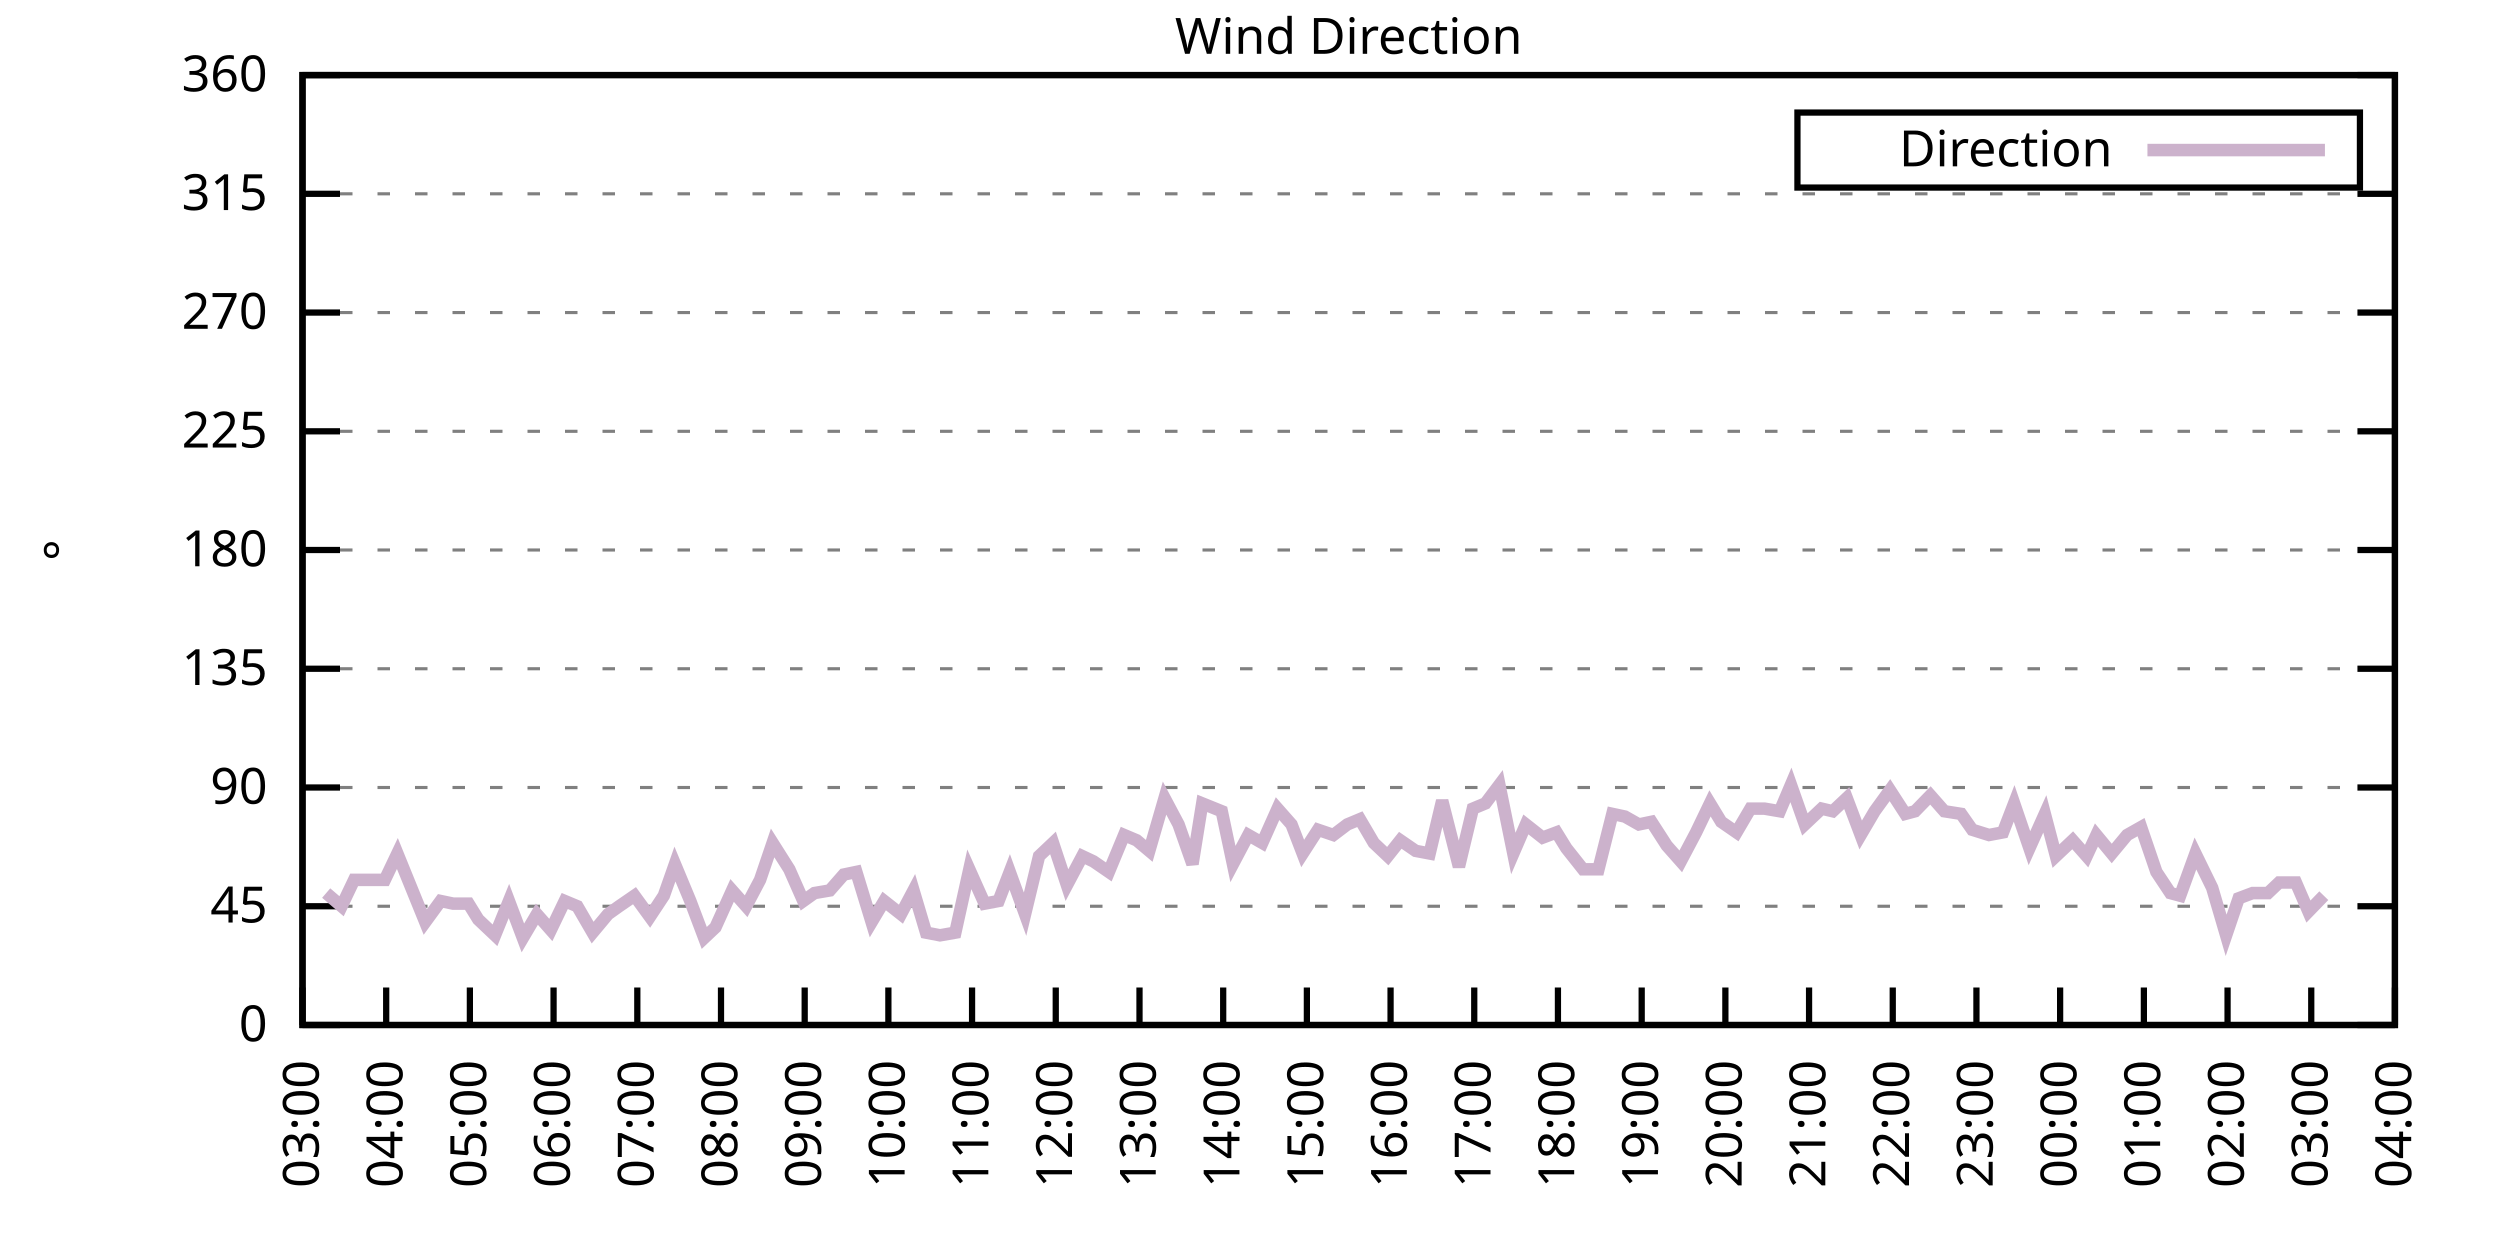
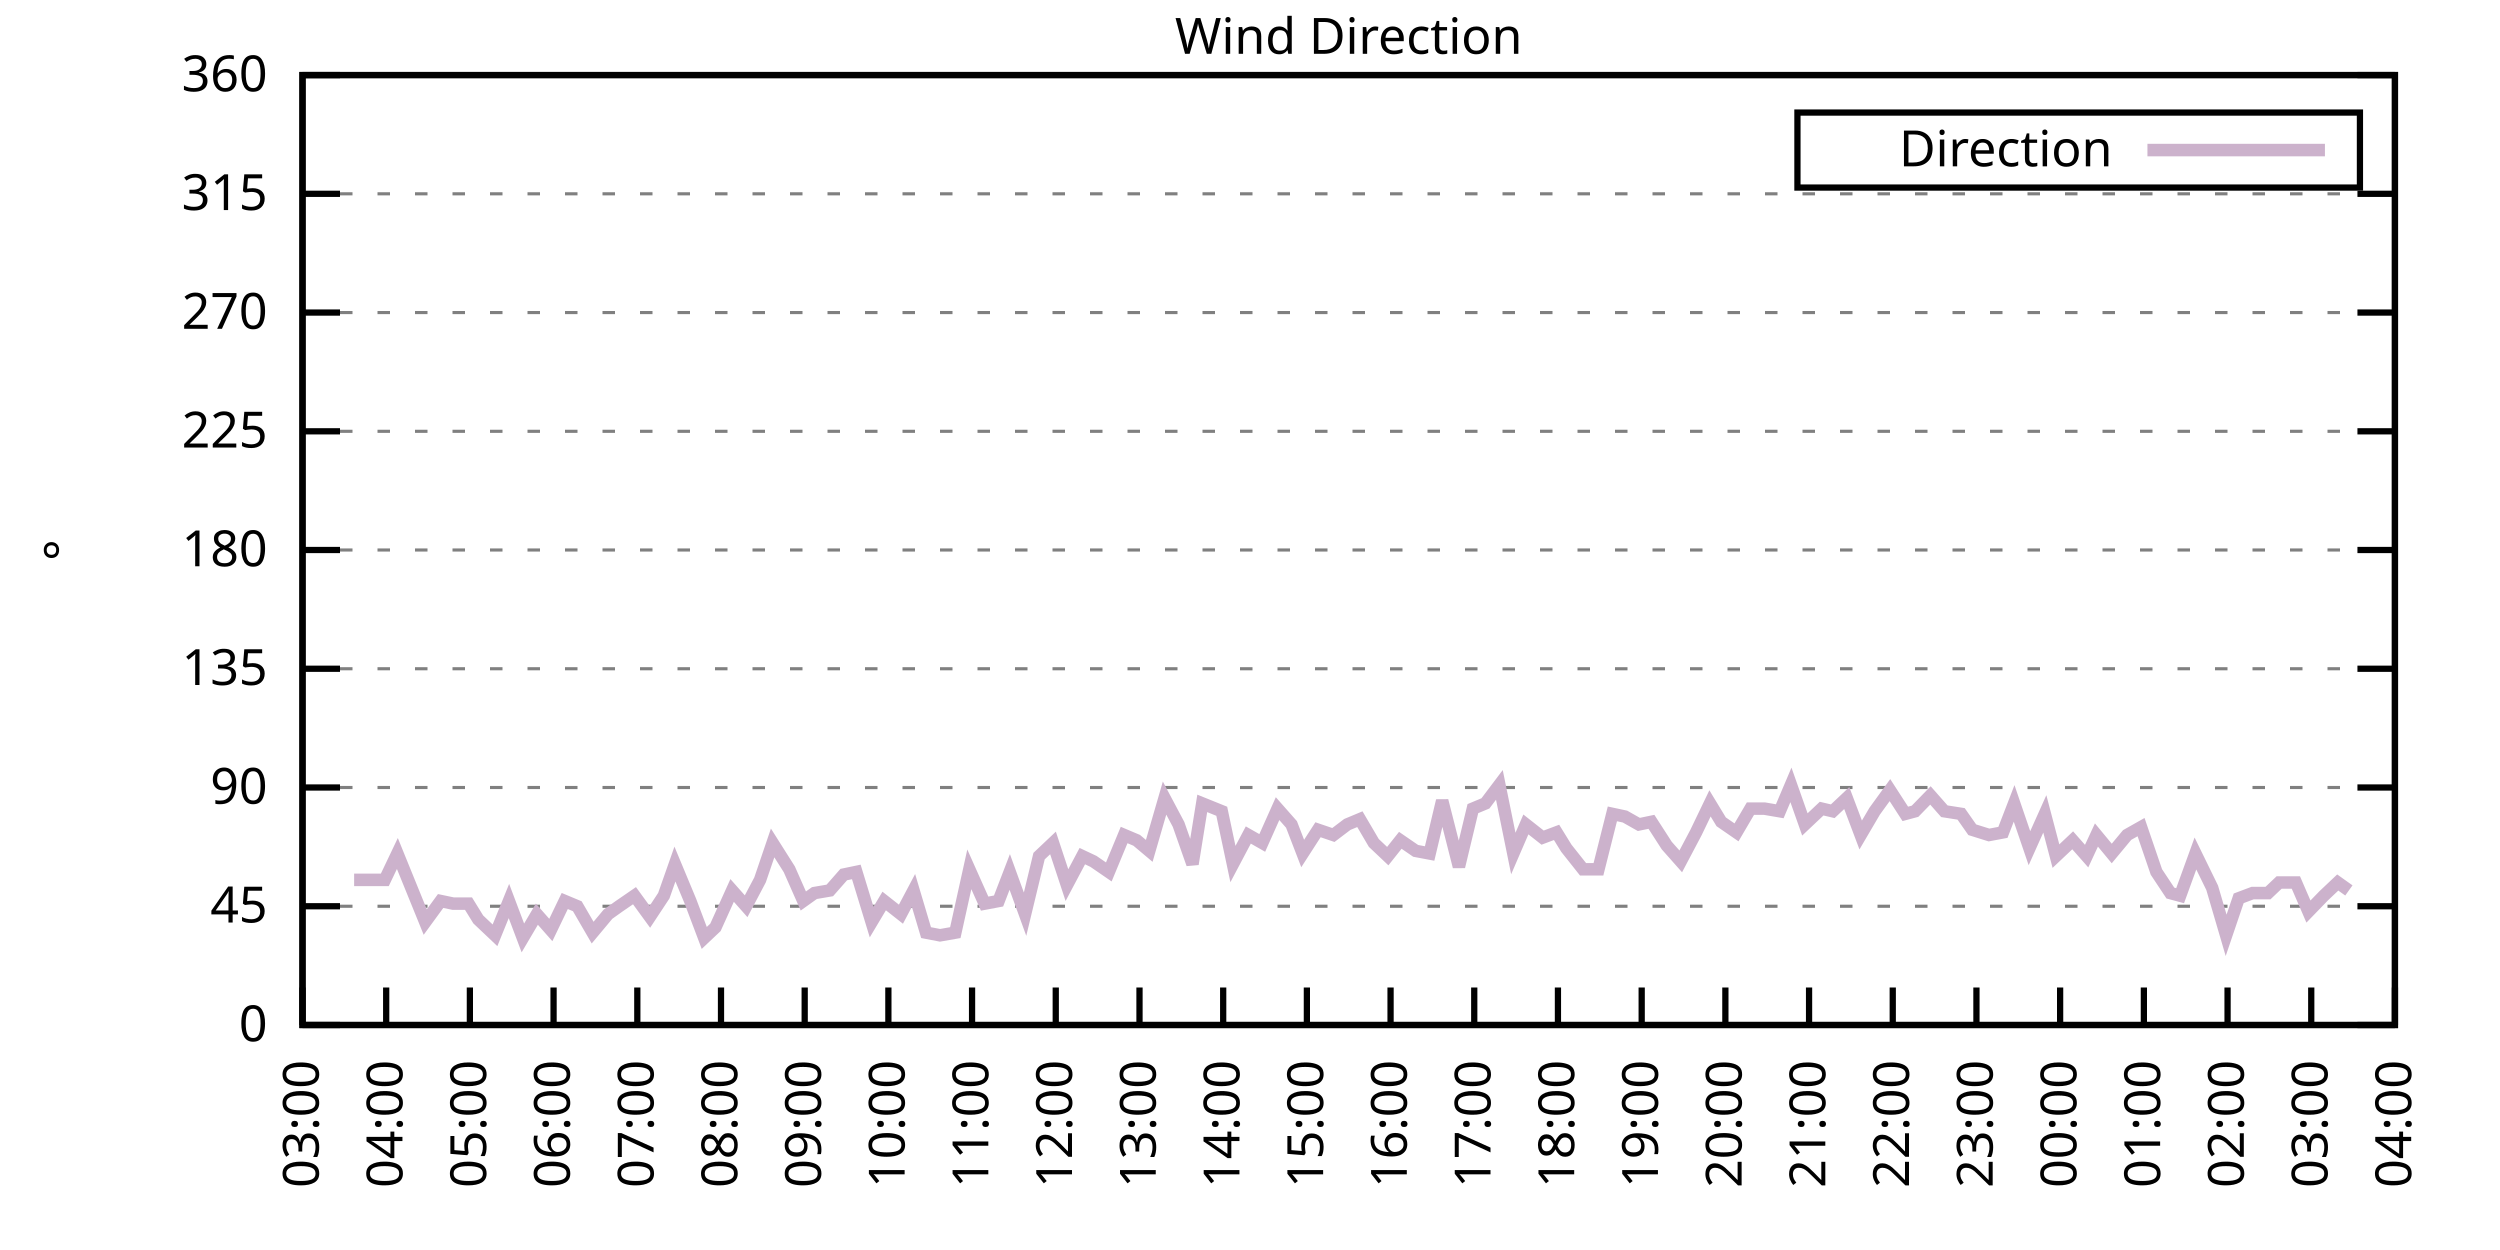
<svg xmlns="http://www.w3.org/2000/svg" xmlns:xlink="http://www.w3.org/1999/xlink" width="400" height="200" viewBox="0 0 400 200">
  <g id="gnuplot_canvas">
    <rect x="0" y="0" width="400" height="200" fill="none" />
    <defs>
      <circle id="gpDot" r="0.5" stroke-width="0.5" stroke="currentColor" />
      <path id="gpPt0" stroke-width="0.333" stroke="currentColor" d="M-1,0 h2 M0,-1 v2" />
      <path id="gpPt1" stroke-width="0.333" stroke="currentColor" d="M-1,-1 L1,1 M1,-1 L-1,1" />
      <path id="gpPt2" stroke-width="0.333" stroke="currentColor" d="M-1,0 L1,0 M0,-1 L0,1 M-1,-1 L1,1 M-1,1 L1,-1" />
      <rect id="gpPt3" stroke-width="0.333" stroke="currentColor" x="-1" y="-1" width="2" height="2" />
      <rect id="gpPt4" stroke-width="0.333" stroke="currentColor" fill="currentColor" x="-1" y="-1" width="2" height="2" />
      <circle id="gpPt5" stroke-width="0.333" stroke="currentColor" cx="0" cy="0" r="1" />
      <use xlink:href="#gpPt5" id="gpPt6" fill="currentColor" stroke="none" />
      <path id="gpPt7" stroke-width="0.333" stroke="currentColor" d="M0,-1.33 L-1.33,0.67 L1.33,0.67 z" />
      <use xlink:href="#gpPt7" id="gpPt8" fill="currentColor" stroke="none" />
      <use xlink:href="#gpPt7" id="gpPt9" stroke="currentColor" transform="rotate(180)" />
      <use xlink:href="#gpPt9" id="gpPt10" fill="currentColor" stroke="none" />
      <use xlink:href="#gpPt3" id="gpPt11" stroke="currentColor" transform="rotate(45)" />
      <use xlink:href="#gpPt11" id="gpPt12" fill="currentColor" stroke="none" />
      <path id="gpPt13" stroke-width="0.333" stroke="currentColor" d="M0,1.330 L1.265,0.411 L0.782,-1.067 L-0.782,-1.076 L-1.265,0.411 z" />
      <use xlink:href="#gpPt13" id="gpPt14" fill="currentColor" stroke="none" />
      <filter id="textbox" filterUnits="objectBoundingBox" x="0" y="0" height="1" width="1">
        <feFlood flood-color="white" flood-opacity="1" result="bgnd" />
        <feComposite in="SourceGraphic" in2="bgnd" operator="atop" />
      </filter>
      <filter id="greybox" filterUnits="objectBoundingBox" x="0" y="0" height="1" width="1">
        <feFlood flood-color="lightgrey" flood-opacity="1" result="grey" />
        <feComposite in="SourceGraphic" in2="grey" operator="atop" />
      </filter>
    </defs>
    <g fill="none" color="white" stroke="currentColor" stroke-width="1.00" stroke-linecap="butt" stroke-linejoin="miter">
</g>
    <g fill="none" color="black" stroke="currentColor" stroke-width="1.00" stroke-linecap="butt" stroke-linejoin="miter">
      <g stroke="none" shape-rendering="crispEdges">
        <polygon fill="rgb(255, 255, 255)" points="48.40,164.00 383.18,164.00 383.18,12.02 48.40,12.02 " />
      </g>
    </g>
    <g fill="none" color="black" stroke="currentColor" stroke-width="1.00" stroke-linecap="butt" stroke-linejoin="miter">
</g>
    <g fill="none" color="black" stroke="black" stroke-width="0.50" stroke-linecap="butt" stroke-linejoin="miter">
</g>
    <g fill="none" color="gray" stroke="currentColor" stroke-width="0.50" stroke-linecap="butt" stroke-linejoin="miter">
      <path stroke="gray" stroke-dasharray="2,4" class="gridline" d="M48.40,164.00 L383.19,164.00  " />
    </g>
    <g fill="none" color="gray" stroke="gray" stroke-width="1.00" stroke-linecap="butt" stroke-linejoin="miter">
</g>
    <g fill="none" color="black" stroke="currentColor" stroke-width="1.00" stroke-linecap="butt" stroke-linejoin="miter">
      <path stroke="black" d="M48.40,164.00 L54.40,164.00 M383.19,164.00 L377.19,164.00  " />
      <g transform="translate(42.80,166.60)" stroke="none" fill="black" font-family="Sans" font-size="8.00" text-anchor="end">
        <text>
          <tspan font-family="Sans"> 0</tspan>
        </text>
      </g>
    </g>
    <g fill="none" color="black" stroke="currentColor" stroke-width="1.00" stroke-linecap="butt" stroke-linejoin="miter">
</g>
    <g fill="none" color="black" stroke="black" stroke-width="0.50" stroke-linecap="butt" stroke-linejoin="miter">
</g>
    <g fill="none" color="gray" stroke="currentColor" stroke-width="0.50" stroke-linecap="butt" stroke-linejoin="miter">
      <path stroke="gray" stroke-dasharray="2,4" class="gridline" d="M48.40,145.00 L383.19,145.00  " />
    </g>
    <g fill="none" color="gray" stroke="gray" stroke-width="1.00" stroke-linecap="butt" stroke-linejoin="miter">
</g>
    <g fill="none" color="black" stroke="currentColor" stroke-width="1.00" stroke-linecap="butt" stroke-linejoin="miter">
      <path stroke="black" d="M48.40,145.00 L54.40,145.00 M383.19,145.00 L377.19,145.00  " />
      <g transform="translate(42.80,147.60)" stroke="none" fill="black" font-family="Sans" font-size="8.00" text-anchor="end">
        <text>
          <tspan font-family="Sans"> 45</tspan>
        </text>
      </g>
    </g>
    <g fill="none" color="black" stroke="currentColor" stroke-width="1.00" stroke-linecap="butt" stroke-linejoin="miter">
</g>
    <g fill="none" color="black" stroke="black" stroke-width="0.50" stroke-linecap="butt" stroke-linejoin="miter">
</g>
    <g fill="none" color="gray" stroke="currentColor" stroke-width="0.50" stroke-linecap="butt" stroke-linejoin="miter">
      <path stroke="gray" stroke-dasharray="2,4" class="gridline" d="M48.40,126.00 L383.19,126.00  " />
    </g>
    <g fill="none" color="gray" stroke="gray" stroke-width="1.00" stroke-linecap="butt" stroke-linejoin="miter">
</g>
    <g fill="none" color="black" stroke="currentColor" stroke-width="1.00" stroke-linecap="butt" stroke-linejoin="miter">
      <path stroke="black" d="M48.40,126.00 L54.40,126.00 M383.19,126.00 L377.19,126.00  " />
      <g transform="translate(42.80,128.60)" stroke="none" fill="black" font-family="Sans" font-size="8.00" text-anchor="end">
        <text>
          <tspan font-family="Sans"> 90</tspan>
        </text>
      </g>
    </g>
    <g fill="none" color="black" stroke="currentColor" stroke-width="1.00" stroke-linecap="butt" stroke-linejoin="miter">
</g>
    <g fill="none" color="black" stroke="black" stroke-width="0.50" stroke-linecap="butt" stroke-linejoin="miter">
</g>
    <g fill="none" color="gray" stroke="currentColor" stroke-width="0.50" stroke-linecap="butt" stroke-linejoin="miter">
      <path stroke="gray" stroke-dasharray="2,4" class="gridline" d="M48.40,107.00 L383.19,107.00  " />
    </g>
    <g fill="none" color="gray" stroke="gray" stroke-width="1.00" stroke-linecap="butt" stroke-linejoin="miter">
</g>
    <g fill="none" color="black" stroke="currentColor" stroke-width="1.00" stroke-linecap="butt" stroke-linejoin="miter">
      <path stroke="black" d="M48.40,107.00 L54.40,107.00 M383.19,107.00 L377.19,107.00  " />
      <g transform="translate(42.80,109.60)" stroke="none" fill="black" font-family="Sans" font-size="8.00" text-anchor="end">
        <text>
          <tspan font-family="Sans"> 135</tspan>
        </text>
      </g>
    </g>
    <g fill="none" color="black" stroke="currentColor" stroke-width="1.00" stroke-linecap="butt" stroke-linejoin="miter">
</g>
    <g fill="none" color="black" stroke="black" stroke-width="0.50" stroke-linecap="butt" stroke-linejoin="miter">
</g>
    <g fill="none" color="gray" stroke="currentColor" stroke-width="0.50" stroke-linecap="butt" stroke-linejoin="miter">
      <path stroke="gray" stroke-dasharray="2,4" class="gridline" d="M48.40,88.00 L383.19,88.00  " />
    </g>
    <g fill="none" color="gray" stroke="gray" stroke-width="1.00" stroke-linecap="butt" stroke-linejoin="miter">
</g>
    <g fill="none" color="black" stroke="currentColor" stroke-width="1.00" stroke-linecap="butt" stroke-linejoin="miter">
      <path stroke="black" d="M48.40,88.00 L54.40,88.00 M383.19,88.00 L377.19,88.00  " />
      <g transform="translate(42.80,90.60)" stroke="none" fill="black" font-family="Sans" font-size="8.00" text-anchor="end">
        <text>
          <tspan font-family="Sans"> 180</tspan>
        </text>
      </g>
    </g>
    <g fill="none" color="black" stroke="currentColor" stroke-width="1.00" stroke-linecap="butt" stroke-linejoin="miter">
</g>
    <g fill="none" color="black" stroke="black" stroke-width="0.50" stroke-linecap="butt" stroke-linejoin="miter">
</g>
    <g fill="none" color="gray" stroke="currentColor" stroke-width="0.50" stroke-linecap="butt" stroke-linejoin="miter">
      <path stroke="gray" stroke-dasharray="2,4" class="gridline" d="M48.40,69.01 L383.19,69.01  " />
    </g>
    <g fill="none" color="gray" stroke="gray" stroke-width="1.00" stroke-linecap="butt" stroke-linejoin="miter">
</g>
    <g fill="none" color="black" stroke="currentColor" stroke-width="1.00" stroke-linecap="butt" stroke-linejoin="miter">
      <path stroke="black" d="M48.40,69.01 L54.40,69.01 M383.19,69.01 L377.19,69.01  " />
      <g transform="translate(42.80,71.61)" stroke="none" fill="black" font-family="Sans" font-size="8.00" text-anchor="end">
        <text>
          <tspan font-family="Sans"> 225</tspan>
        </text>
      </g>
    </g>
    <g fill="none" color="black" stroke="currentColor" stroke-width="1.00" stroke-linecap="butt" stroke-linejoin="miter">
</g>
    <g fill="none" color="black" stroke="black" stroke-width="0.50" stroke-linecap="butt" stroke-linejoin="miter">
</g>
    <g fill="none" color="gray" stroke="currentColor" stroke-width="0.50" stroke-linecap="butt" stroke-linejoin="miter">
      <path stroke="gray" stroke-dasharray="2,4" class="gridline" d="M48.40,50.01 L383.19,50.01  " />
    </g>
    <g fill="none" color="gray" stroke="gray" stroke-width="1.00" stroke-linecap="butt" stroke-linejoin="miter">
</g>
    <g fill="none" color="black" stroke="currentColor" stroke-width="1.00" stroke-linecap="butt" stroke-linejoin="miter">
      <path stroke="black" d="M48.40,50.01 L54.40,50.01 M383.19,50.01 L377.19,50.01  " />
      <g transform="translate(42.80,52.61)" stroke="none" fill="black" font-family="Sans" font-size="8.00" text-anchor="end">
        <text>
          <tspan font-family="Sans"> 270</tspan>
        </text>
      </g>
    </g>
    <g fill="none" color="black" stroke="currentColor" stroke-width="1.00" stroke-linecap="butt" stroke-linejoin="miter">
</g>
    <g fill="none" color="black" stroke="black" stroke-width="0.50" stroke-linecap="butt" stroke-linejoin="miter">
</g>
    <g fill="none" color="gray" stroke="currentColor" stroke-width="0.50" stroke-linecap="butt" stroke-linejoin="miter">
      <path stroke="gray" stroke-dasharray="2,4" class="gridline" d="M48.40,31.01 L383.19,31.01  " />
    </g>
    <g fill="none" color="gray" stroke="gray" stroke-width="1.00" stroke-linecap="butt" stroke-linejoin="miter">
</g>
    <g fill="none" color="black" stroke="currentColor" stroke-width="1.00" stroke-linecap="butt" stroke-linejoin="miter">
      <path stroke="black" d="M48.40,31.01 L54.40,31.01 M383.19,31.01 L377.19,31.01  " />
      <g transform="translate(42.80,33.61)" stroke="none" fill="black" font-family="Sans" font-size="8.00" text-anchor="end">
        <text>
          <tspan font-family="Sans"> 315</tspan>
        </text>
      </g>
    </g>
    <g fill="none" color="black" stroke="currentColor" stroke-width="1.00" stroke-linecap="butt" stroke-linejoin="miter">
</g>
    <g fill="none" color="black" stroke="black" stroke-width="0.50" stroke-linecap="butt" stroke-linejoin="miter">
</g>
    <g fill="none" color="gray" stroke="currentColor" stroke-width="0.50" stroke-linecap="butt" stroke-linejoin="miter">
      <path stroke="gray" stroke-dasharray="2,4" class="gridline" d="M48.40,12.01 L383.19,12.01  " />
    </g>
    <g fill="none" color="gray" stroke="gray" stroke-width="1.00" stroke-linecap="butt" stroke-linejoin="miter">
</g>
    <g fill="none" color="black" stroke="currentColor" stroke-width="1.00" stroke-linecap="butt" stroke-linejoin="miter">
      <path stroke="black" d="M48.40,12.01 L54.40,12.01 M383.19,12.01 L377.19,12.01  " />
      <g transform="translate(42.80,14.61)" stroke="none" fill="black" font-family="Sans" font-size="8.00" text-anchor="end">
        <text>
          <tspan font-family="Sans"> 360</tspan>
        </text>
      </g>
    </g>
    <g fill="none" color="black" stroke="currentColor" stroke-width="1.00" stroke-linecap="butt" stroke-linejoin="miter">
      <path stroke="black" d="M48.40,164.00 L48.40,158.00  " />
      <g transform="translate(51.00,169.60) rotate(270.00)" stroke="none" fill="black" font-family="Sans" font-size="8.00" text-anchor="end">
        <text>
          <tspan font-family="Sans">03:00</tspan>
        </text>
      </g>
    </g>
    <g fill="none" color="black" stroke="currentColor" stroke-width="1.00" stroke-linecap="butt" stroke-linejoin="miter">
      <path stroke="black" d="M61.79,164.00 L61.79,158.00  " />
      <g transform="translate(64.39,169.60) rotate(270.00)" stroke="none" fill="black" font-family="Sans" font-size="8.00" text-anchor="end">
        <text>
          <tspan font-family="Sans">04:00</tspan>
        </text>
      </g>
    </g>
    <g fill="none" color="black" stroke="currentColor" stroke-width="1.00" stroke-linecap="butt" stroke-linejoin="miter">
      <path stroke="black" d="M75.18,164.00 L75.18,158.00  " />
      <g transform="translate(77.78,169.60) rotate(270.00)" stroke="none" fill="black" font-family="Sans" font-size="8.00" text-anchor="end">
        <text>
          <tspan font-family="Sans">05:00</tspan>
        </text>
      </g>
    </g>
    <g fill="none" color="black" stroke="currentColor" stroke-width="1.00" stroke-linecap="butt" stroke-linejoin="miter">
      <path stroke="black" d="M88.57,164.00 L88.57,158.00  " />
      <g transform="translate(91.17,169.60) rotate(270.00)" stroke="none" fill="black" font-family="Sans" font-size="8.00" text-anchor="end">
        <text>
          <tspan font-family="Sans">06:00</tspan>
        </text>
      </g>
    </g>
    <g fill="none" color="black" stroke="currentColor" stroke-width="1.00" stroke-linecap="butt" stroke-linejoin="miter">
      <path stroke="black" d="M101.97,164.00 L101.97,158.00  " />
      <g transform="translate(104.57,169.60) rotate(270.00)" stroke="none" fill="black" font-family="Sans" font-size="8.00" text-anchor="end">
        <text>
          <tspan font-family="Sans">07:00</tspan>
        </text>
      </g>
    </g>
    <g fill="none" color="black" stroke="currentColor" stroke-width="1.00" stroke-linecap="butt" stroke-linejoin="miter">
      <path stroke="black" d="M115.36,164.00 L115.36,158.00  " />
      <g transform="translate(117.96,169.60) rotate(270.00)" stroke="none" fill="black" font-family="Sans" font-size="8.00" text-anchor="end">
        <text>
          <tspan font-family="Sans">08:00</tspan>
        </text>
      </g>
    </g>
    <g fill="none" color="black" stroke="currentColor" stroke-width="1.00" stroke-linecap="butt" stroke-linejoin="miter">
      <path stroke="black" d="M128.75,164.00 L128.75,158.00  " />
      <g transform="translate(131.35,169.60) rotate(270.00)" stroke="none" fill="black" font-family="Sans" font-size="8.00" text-anchor="end">
        <text>
          <tspan font-family="Sans">09:00</tspan>
        </text>
      </g>
    </g>
    <g fill="none" color="black" stroke="currentColor" stroke-width="1.00" stroke-linecap="butt" stroke-linejoin="miter">
      <path stroke="black" d="M142.14,164.00 L142.14,158.00  " />
      <g transform="translate(144.74,169.60) rotate(270.00)" stroke="none" fill="black" font-family="Sans" font-size="8.00" text-anchor="end">
        <text>
          <tspan font-family="Sans">10:00</tspan>
        </text>
      </g>
    </g>
    <g fill="none" color="black" stroke="currentColor" stroke-width="1.00" stroke-linecap="butt" stroke-linejoin="miter">
      <path stroke="black" d="M155.53,164.00 L155.53,158.00  " />
      <g transform="translate(158.13,169.60) rotate(270.00)" stroke="none" fill="black" font-family="Sans" font-size="8.00" text-anchor="end">
        <text>
          <tspan font-family="Sans">11:00</tspan>
        </text>
      </g>
    </g>
    <g fill="none" color="black" stroke="currentColor" stroke-width="1.00" stroke-linecap="butt" stroke-linejoin="miter">
      <path stroke="black" d="M168.92,164.00 L168.92,158.00  " />
      <g transform="translate(171.52,169.60) rotate(270.00)" stroke="none" fill="black" font-family="Sans" font-size="8.00" text-anchor="end">
        <text>
          <tspan font-family="Sans">12:00</tspan>
        </text>
      </g>
    </g>
    <g fill="none" color="black" stroke="currentColor" stroke-width="1.00" stroke-linecap="butt" stroke-linejoin="miter">
      <path stroke="black" d="M182.32,164.00 L182.32,158.00  " />
      <g transform="translate(184.92,169.60) rotate(270.00)" stroke="none" fill="black" font-family="Sans" font-size="8.00" text-anchor="end">
        <text>
          <tspan font-family="Sans">13:00</tspan>
        </text>
      </g>
    </g>
    <g fill="none" color="black" stroke="currentColor" stroke-width="1.00" stroke-linecap="butt" stroke-linejoin="miter">
      <path stroke="black" d="M195.71,164.00 L195.71,158.00  " />
      <g transform="translate(198.31,169.60) rotate(270.00)" stroke="none" fill="black" font-family="Sans" font-size="8.00" text-anchor="end">
        <text>
          <tspan font-family="Sans">14:00</tspan>
        </text>
      </g>
    </g>
    <g fill="none" color="black" stroke="currentColor" stroke-width="1.00" stroke-linecap="butt" stroke-linejoin="miter">
      <path stroke="black" d="M209.10,164.00 L209.10,158.00  " />
      <g transform="translate(211.70,169.60) rotate(270.00)" stroke="none" fill="black" font-family="Sans" font-size="8.00" text-anchor="end">
        <text>
          <tspan font-family="Sans">15:00</tspan>
        </text>
      </g>
    </g>
    <g fill="none" color="black" stroke="currentColor" stroke-width="1.00" stroke-linecap="butt" stroke-linejoin="miter">
      <path stroke="black" d="M222.49,164.00 L222.49,158.00  " />
      <g transform="translate(225.09,169.60) rotate(270.00)" stroke="none" fill="black" font-family="Sans" font-size="8.00" text-anchor="end">
        <text>
          <tspan font-family="Sans">16:00</tspan>
        </text>
      </g>
    </g>
    <g fill="none" color="black" stroke="currentColor" stroke-width="1.00" stroke-linecap="butt" stroke-linejoin="miter">
      <path stroke="black" d="M235.88,164.00 L235.88,158.00  " />
      <g transform="translate(238.48,169.60) rotate(270.00)" stroke="none" fill="black" font-family="Sans" font-size="8.00" text-anchor="end">
        <text>
          <tspan font-family="Sans">17:00</tspan>
        </text>
      </g>
    </g>
    <g fill="none" color="black" stroke="currentColor" stroke-width="1.00" stroke-linecap="butt" stroke-linejoin="miter">
      <path stroke="black" d="M249.27,164.00 L249.27,158.00  " />
      <g transform="translate(251.87,169.60) rotate(270.00)" stroke="none" fill="black" font-family="Sans" font-size="8.00" text-anchor="end">
        <text>
          <tspan font-family="Sans">18:00</tspan>
        </text>
      </g>
    </g>
    <g fill="none" color="black" stroke="currentColor" stroke-width="1.00" stroke-linecap="butt" stroke-linejoin="miter">
      <path stroke="black" d="M262.67,164.00 L262.67,158.00  " />
      <g transform="translate(265.27,169.60) rotate(270.00)" stroke="none" fill="black" font-family="Sans" font-size="8.00" text-anchor="end">
        <text>
          <tspan font-family="Sans">19:00</tspan>
        </text>
      </g>
    </g>
    <g fill="none" color="black" stroke="currentColor" stroke-width="1.00" stroke-linecap="butt" stroke-linejoin="miter">
      <path stroke="black" d="M276.06,164.00 L276.06,158.00  " />
      <g transform="translate(278.66,169.60) rotate(270.00)" stroke="none" fill="black" font-family="Sans" font-size="8.00" text-anchor="end">
        <text>
          <tspan font-family="Sans">20:00</tspan>
        </text>
      </g>
    </g>
    <g fill="none" color="black" stroke="currentColor" stroke-width="1.00" stroke-linecap="butt" stroke-linejoin="miter">
      <path stroke="black" d="M289.45,164.00 L289.45,158.00  " />
      <g transform="translate(292.05,169.60) rotate(270.00)" stroke="none" fill="black" font-family="Sans" font-size="8.00" text-anchor="end">
        <text>
          <tspan font-family="Sans">21:00</tspan>
        </text>
      </g>
    </g>
    <g fill="none" color="black" stroke="currentColor" stroke-width="1.00" stroke-linecap="butt" stroke-linejoin="miter">
      <path stroke="black" d="M302.84,164.00 L302.84,158.00  " />
      <g transform="translate(305.44,169.60) rotate(270.00)" stroke="none" fill="black" font-family="Sans" font-size="8.00" text-anchor="end">
        <text>
          <tspan font-family="Sans">22:00</tspan>
        </text>
      </g>
    </g>
    <g fill="none" color="black" stroke="currentColor" stroke-width="1.00" stroke-linecap="butt" stroke-linejoin="miter">
      <path stroke="black" d="M316.23,164.00 L316.23,158.00  " />
      <g transform="translate(318.83,169.60) rotate(270.00)" stroke="none" fill="black" font-family="Sans" font-size="8.00" text-anchor="end">
        <text>
          <tspan font-family="Sans">23:00</tspan>
        </text>
      </g>
    </g>
    <g fill="none" color="black" stroke="currentColor" stroke-width="1.00" stroke-linecap="butt" stroke-linejoin="miter">
      <path stroke="black" d="M329.62,164.00 L329.62,158.00  " />
      <g transform="translate(332.22,169.60) rotate(270.00)" stroke="none" fill="black" font-family="Sans" font-size="8.00" text-anchor="end">
        <text>
          <tspan font-family="Sans">00:00</tspan>
        </text>
      </g>
    </g>
    <g fill="none" color="black" stroke="currentColor" stroke-width="1.00" stroke-linecap="butt" stroke-linejoin="miter">
      <path stroke="black" d="M343.02,164.00 L343.02,158.00  " />
      <g transform="translate(345.62,169.60) rotate(270.00)" stroke="none" fill="black" font-family="Sans" font-size="8.00" text-anchor="end">
        <text>
          <tspan font-family="Sans">01:00</tspan>
        </text>
      </g>
    </g>
    <g fill="none" color="black" stroke="currentColor" stroke-width="1.00" stroke-linecap="butt" stroke-linejoin="miter">
      <path stroke="black" d="M356.41,164.00 L356.41,158.00  " />
      <g transform="translate(359.01,169.60) rotate(270.00)" stroke="none" fill="black" font-family="Sans" font-size="8.00" text-anchor="end">
        <text>
          <tspan font-family="Sans">02:00</tspan>
        </text>
      </g>
    </g>
    <g fill="none" color="black" stroke="currentColor" stroke-width="1.00" stroke-linecap="butt" stroke-linejoin="miter">
      <path stroke="black" d="M369.80,164.00 L369.80,158.00  " />
      <g transform="translate(372.40,169.60) rotate(270.00)" stroke="none" fill="black" font-family="Sans" font-size="8.00" text-anchor="end">
        <text>
          <tspan font-family="Sans">03:00</tspan>
        </text>
      </g>
    </g>
    <g fill="none" color="black" stroke="currentColor" stroke-width="1.00" stroke-linecap="butt" stroke-linejoin="miter">
      <path stroke="black" d="M383.19,164.00 L383.19,158.00  " />
      <g transform="translate(385.79,169.60) rotate(270.00)" stroke="none" fill="black" font-family="Sans" font-size="8.00" text-anchor="end">
        <text>
          <tspan font-family="Sans">04:00</tspan>
        </text>
      </g>
    </g>
    <g fill="none" color="black" stroke="currentColor" stroke-width="1.00" stroke-linecap="butt" stroke-linejoin="miter">
</g>
    <g fill="none" color="black" stroke="currentColor" stroke-width="1.00" stroke-linecap="butt" stroke-linejoin="miter">
      <path stroke="black" d="M48.40,12.01 L48.40,164.00 L383.19,164.00 L383.19,12.01 L48.40,12.01 Z  " />
    </g>
    <g fill="none" color="black" stroke="currentColor" stroke-width="1.00" stroke-linecap="butt" stroke-linejoin="miter">
</g>
    <g fill="none" color="black" stroke="currentColor" stroke-width="1.00" stroke-linecap="butt" stroke-linejoin="miter">
      <path stroke="black" d="M287.59,30.01 L287.59,18.01 L377.59,18.01 L377.59,30.01 L287.59,30.01 Z  " />
    </g>
    <g id="Wind_direction_plot_1">
      <g fill="none" color="white" stroke="black" stroke-width="2.00" stroke-linecap="butt" stroke-linejoin="miter">
</g>
      <g fill="none" color="black" stroke="currentColor" stroke-width="2.00" stroke-linecap="butt" stroke-linejoin="miter">
        <g transform="translate(337.99,26.61)" stroke="none" fill="black" font-family="Sans" font-size="8.00" text-anchor="end">
          <text>
            <tspan font-family="Sans">Direction</tspan>
          </text>
        </g>
      </g>
      <g fill="none" color="black" stroke="currentColor" stroke-width="2.00" stroke-linecap="butt" stroke-linejoin="miter">
-         <path stroke="rgb(204, 178, 204)" d="M343.59,24.01 L371.99,24.01 M52.19,142.89 L54.65,145.00 L56.66,140.78 L59.34,140.78 L61.57,140.78 L63.58,136.56   L68.04,147.53 L70.50,144.16 L72.50,144.58 L74.96,144.58 L76.52,147.11 L79.20,149.65 L81.43,144.16 L83.66,150.07   L85.90,146.27 L88.13,148.80 L90.36,144.16 L92.37,145.00 L94.82,149.22 L97.28,146.27 L99.06,145.00 L101.52,143.31   L103.98,146.69 L106.21,143.31 L107.99,138.25 L110.45,144.16 L112.68,150.07 L114.47,148.38 L117.14,142.47 L119.38,145.00   L121.61,140.78 L123.62,134.87 L126.29,139.09 L128.53,144.16 L130.31,142.89 L132.77,142.47 L135.00,139.93 L137.01,139.51   L139.46,147.53 L141.47,144.16 L144.15,146.27 L146.16,142.47 L148.17,149.22 L150.40,149.65 L152.85,149.22 L155.09,139.09   L157.54,144.58 L159.77,144.16 L161.56,139.51 L164.01,146.27 L166.25,136.98 L168.48,134.87 L170.71,141.62 L173.17,136.98   L174.95,137.82 L177.41,139.51 L179.86,133.60 L181.87,134.45 L183.88,136.14 L186.33,127.69 L188.57,131.91 L190.80,138.25   L192.36,128.54 L195.48,129.80 L197.27,138.25 L199.73,133.60 L201.96,134.87 L204.41,129.38 L206.64,131.91 L208.43,136.56   L210.88,132.76 L213.34,133.60 L215.57,131.91 L217.58,131.07 L219.81,134.87 L222.04,136.98 L224.05,134.45 L226.51,136.14   L228.74,136.56 L230.75,128.11 L233.43,138.67 L235.66,129.38 L237.67,128.54 L239.90,125.58 L242.13,136.56 L244.14,131.91   L246.82,134.02 L249.05,133.18 L250.61,135.71 L253.29,139.09 L255.75,139.09 L257.98,130.22 L259.99,130.65 L262.22,131.91   L264.23,131.49 L266.68,135.29 L268.92,137.82 L271.37,133.18 L273.60,128.54 L275.39,131.49 L277.84,133.18 L280.07,129.38   L282.31,129.38 L284.76,129.80 L286.55,125.58 L288.78,131.91 L291.46,129.38 L293.24,129.80 L295.48,127.69 L297.71,133.60   L299.94,129.80 L302.39,126.42 L304.85,130.22 L306.41,129.80 L308.87,127.27 L311.10,129.80 L313.78,130.22 L315.56,132.76   L318.24,133.60 L320.47,133.18 L322.26,128.54 L324.71,135.71 L327.17,130.22 L328.95,136.98 L331.63,134.45 L333.86,136.98   L335.43,133.60 L337.88,136.56 L340.34,133.60 L342.57,132.34 L345.02,139.51 L347.26,142.89 L348.82,143.31 L351.27,136.56   L353.95,142.05 L356.18,149.65 L358.19,143.73 L360.42,142.89 L362.88,142.89 L364.66,141.20 L367.34,141.20 L369.35,145.85   L371.81,143.31  " />
+         <path stroke="rgb(204, 178, 204)" d="M343.59,24.01 L371.99,24.01 M56.66,140.78 L59.34,140.78 L61.57,140.78 L63.58,136.56 L68.04,147.53 L70.50,144.16   L72.50,144.58 L74.96,144.58 L76.52,147.11 L79.20,149.65 L81.43,144.16 L83.66,150.07 L85.90,146.27 L88.13,148.80   L90.36,144.16 L92.37,145.00 L94.82,149.22 L97.28,146.27 L99.06,145.00 L101.52,143.31 L103.98,146.69 L106.21,143.31   L107.99,138.25 L110.45,144.16 L112.68,150.07 L114.47,148.38 L117.14,142.47 L119.38,145.00 L121.61,140.78 L123.62,134.87   L126.29,139.09 L128.53,144.16 L130.31,142.89 L132.77,142.47 L135.00,139.93 L137.01,139.51 L139.46,147.53 L141.47,144.16   L144.15,146.27 L146.16,142.47 L148.17,149.22 L150.40,149.65 L152.85,149.22 L155.09,139.09 L157.54,144.58 L159.77,144.16   L161.56,139.51 L164.01,146.27 L166.25,136.98 L168.48,134.87 L170.71,141.62 L173.17,136.98 L174.95,137.82 L177.41,139.51   L179.86,133.60 L181.87,134.45 L183.88,136.14 L186.33,127.69 L188.57,131.91 L190.80,138.25 L192.36,128.54 L195.48,129.80   L197.27,138.25 L199.73,133.60 L201.96,134.87 L204.41,129.38 L206.64,131.91 L208.43,136.56 L210.88,132.76 L213.34,133.60   L215.57,131.91 L217.58,131.07 L219.81,134.87 L222.04,136.98 L224.05,134.45 L226.51,136.14 L228.74,136.56 L230.75,128.11   L233.43,138.67 L235.66,129.38 L237.67,128.54 L239.90,125.58 L242.13,136.56 L244.14,131.91 L246.82,134.02 L249.05,133.18   L250.61,135.71 L253.29,139.09 L255.75,139.09 L257.98,130.22 L259.99,130.65 L262.22,131.91 L264.23,131.49 L266.68,135.29   L268.92,137.82 L271.37,133.18 L273.60,128.54 L275.39,131.49 L277.84,133.18 L280.07,129.38 L282.31,129.38 L284.76,129.80   L286.55,125.58 L288.78,131.91 L291.46,129.38 L293.24,129.80 L295.48,127.69 L297.71,133.60 L299.94,129.80 L302.39,126.42   L304.85,130.22 L306.41,129.80 L308.87,127.27 L311.10,129.80 L313.78,130.22 L315.56,132.76 L318.24,133.60 L320.47,133.18   L322.26,128.54 L324.71,135.71 L327.17,130.22 L328.95,136.98 L331.63,134.45 L333.86,136.98 L335.43,133.60 L337.88,136.56   L340.34,133.60 L342.57,132.34 L345.02,139.51 L347.26,142.89 L348.82,143.31 L351.27,136.56 L353.95,142.05 L356.18,149.65   L358.19,143.73 L360.42,142.89 L362.88,142.89 L364.66,141.20 L367.34,141.20 L369.35,145.85 L371.81,143.31 L374.04,141.20   L375.82,142.47  " />
      </g>
    </g>
    <g fill="none" color="black" stroke="currentColor" stroke-width="2.00" stroke-linecap="butt" stroke-linejoin="miter">
</g>
    <g fill="none" color="black" stroke="black" stroke-width="1.00" stroke-linecap="butt" stroke-linejoin="miter">
</g>
    <g fill="none" color="black" stroke="currentColor" stroke-width="1.00" stroke-linecap="butt" stroke-linejoin="miter">
      <path stroke="black" d="M48.40,12.01 L48.40,164.00 L383.19,164.00 L383.19,12.01 L48.40,12.01 Z  " />
      <g transform="translate(12.80,88.01) rotate(270.00)" stroke="none" fill="black" font-family="Sans" font-size="8.00" text-anchor="middle">
        <text>
          <tspan font-family="Sans">°</tspan>
        </text>
      </g>
    </g>
    <g fill="none" color="black" stroke="currentColor" stroke-width="1.00" stroke-linecap="butt" stroke-linejoin="miter">
</g>
    <g fill="none" color="black" stroke="currentColor" stroke-width="1.00" stroke-linecap="butt" stroke-linejoin="miter">
      <g transform="translate(215.79,8.61)" stroke="none" fill="black" font-family="Sans" font-size="8.00" text-anchor="middle">
        <text>
          <tspan font-family="Sans">Wind Direction</tspan>
        </text>
      </g>
    </g>
    <g fill="none" color="black" stroke="currentColor" stroke-width="1.00" stroke-linecap="butt" stroke-linejoin="miter">
</g>
  </g>
</svg>
